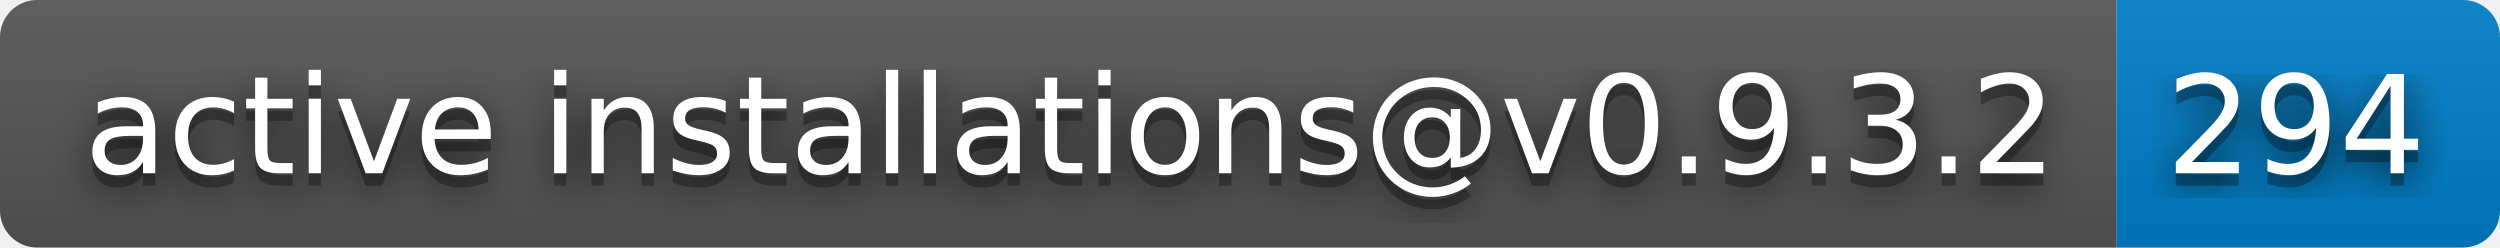
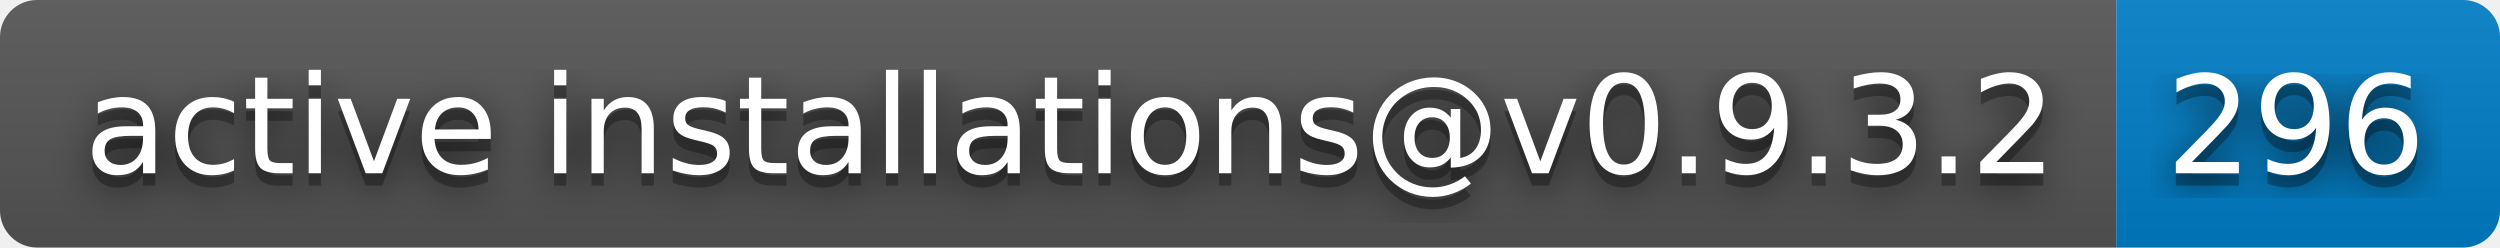
- <svg xmlns="http://www.w3.org/2000/svg" width="202" height="20" role="img" aria-label="active installations@v0.9.3.2: 294">
+ <svg xmlns="http://www.w3.org/2000/svg" width="202" height="20" role="img" aria-label="active installations@v0.9.3.2: 296">
  <filter id="blur">
    <feGaussianBlur stdDeviation="16" />
  </filter>
  <linearGradient id="s" x2="0" y2="100%">
    <stop offset="0" stop-color="#bbb" stop-opacity=".1" />
    <stop offset="1" stop-opacity=".1" />
  </linearGradient>
  <clipPath id="r">
    <rect width="202" height="20" rx="3" />
  </clipPath>
  <g clip-path="url(#r)">
    <rect width="171" height="20" fill="#555" />
    <rect x="171" width="31" height="20" fill="#007ec6" />
    <rect width="202" height="20" fill="url(#s)" />
  </g>
  <g fill="#fff" text-anchor="middle" font-family="Verdana,Geneva,DejaVu Sans,sans-serif" text-rendering="geometricPrecision" font-size="110">
    <g transform="scale(.1)">
      <g aria-hidden="true" fill="#010101">
        <text x="865" y="150" fill-opacity=".8" filter="url(#blur)" textLength="1610">active installations@v0.9.3.2</text>
        <text x="865" y="150" fill-opacity=".3" textLength="1610">active installations@v0.9.3.2</text>
      </g>
      <text x="865" y="140" textLength="1610">active installations@v0.9.3.2</text>
    </g>
    <g transform="scale(.1)">
      <g aria-hidden="true" fill="#010101">
-         <text x="1855" y="150" fill-opacity=".8" filter="url(#blur)" textLength="210">294</text>
-         <text x="1855" y="150" fill-opacity=".3" textLength="210">294</text>
+         <text x="1855" y="150" fill-opacity=".8" filter="url(#blur)" textLength="210">296</text>
+         <text x="1855" y="150" fill-opacity=".3" textLength="210">296</text>
      </g>
-       <text x="1855" y="140" textLength="210">294</text>
+       <text x="1855" y="140" textLength="210">296</text>
    </g>
  </g>
</svg>
